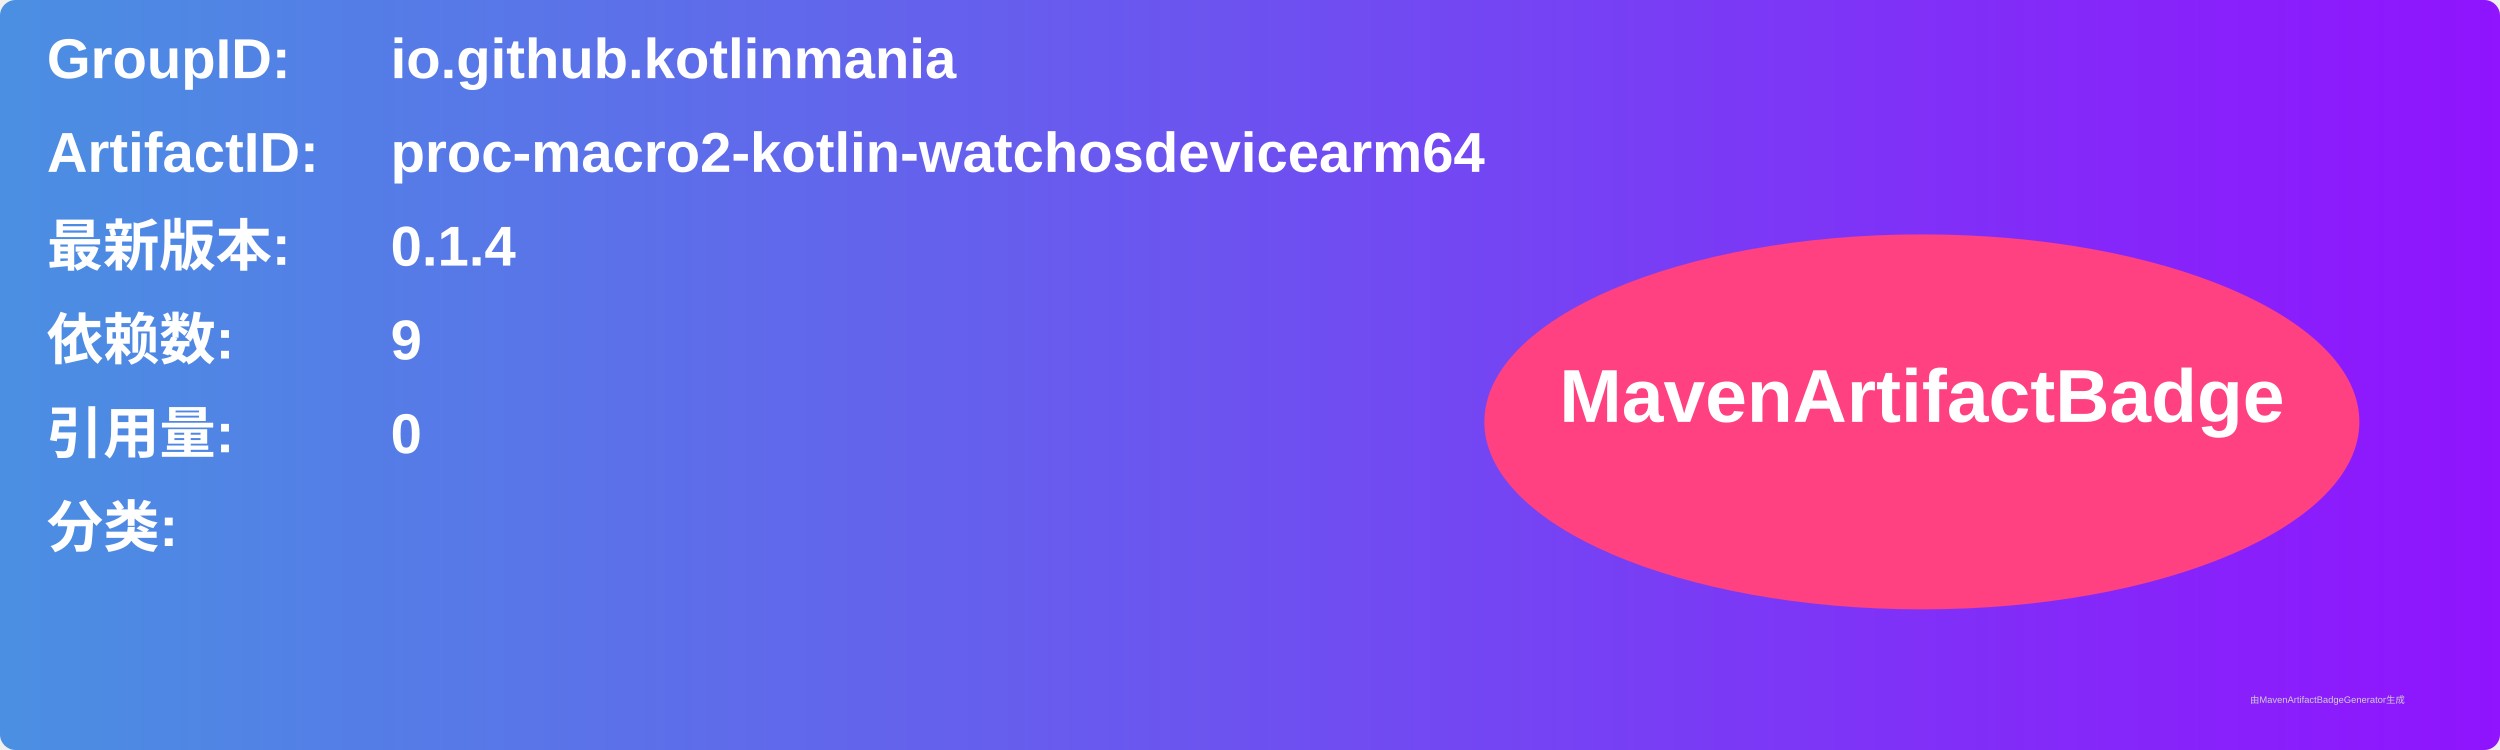
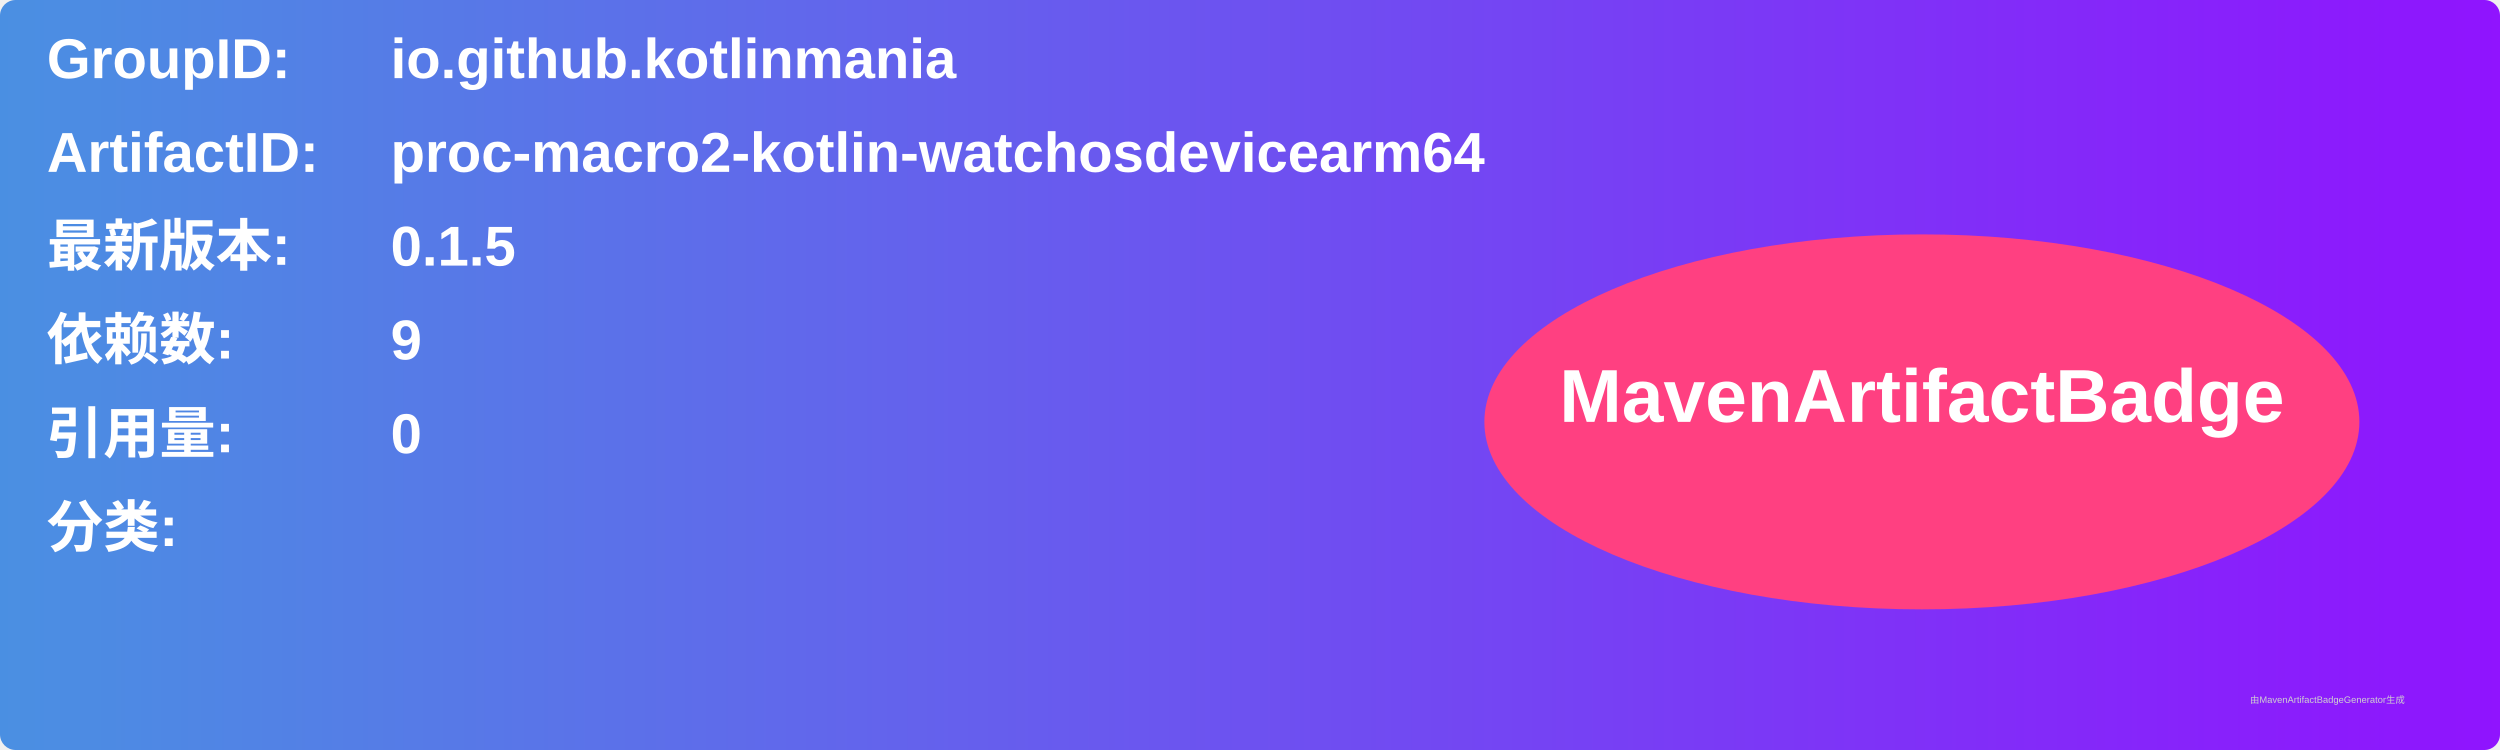
<svg xmlns="http://www.w3.org/2000/svg" width="800" height="240" viewBox="0 0 800 240">
  <linearGradient id="grad" x1="0%" y1="0%" x2="100%" y2="0%">
    <stop offset="0%" stop-color="#4a90e2" />
    <stop offset="100%" stop-color="#9013fe" />
  </linearGradient>
  <rect width="100%" height="100%" rx="5" ry="5" fill="url(#grad)" />
  <g transform="translate(15, 15)">
    <text x="0" y="10" font-family="Arial" font-size="18" fill="white" font-weight="bold" width="260">GroupID:</text>
    <text x="110" y="10" font-family="Arial" font-size="18" fill="white" font-weight="bold" width="460">io.github.kotlinmania</text>
    <text x="0" y="40" font-family="Arial" font-size="18" fill="white" font-weight="bold" width="260">ArtifactID:</text>
    <text x="110" y="40" font-family="Arial" font-size="18" fill="white" font-weight="bold" width="460">proc-macro2-kotlin-watchosdevicearm64</text>
    <text x="0" y="70" font-family="Arial" font-size="18" fill="white" font-weight="bold">最新版本:</text>
    <text x="110" y="70" font-family="Arial" font-size="18" fill="white" font-weight="bold">
-       <tspan font-weight="bold">0.1.4</tspan>
+       <tspan font-weight="bold">0.1.5</tspan>
    </text>
    <text x="0" y="100" font-family="Arial" font-size="18" fill="white" font-weight="bold">依赖数: </text>
    <text x="110" y="100" font-family="Arial" font-size="18" fill="white">
      <tspan font-weight="bold">9</tspan>
    </text>
    <text x="0" y="130" font-family="Arial" font-size="18" fill="white" font-weight="bold">引用量: </text>
    <text x="110" y="130" font-family="Arial" font-size="18" fill="white">
      <tspan font-weight="bold">0</tspan>
    </text>
    <text x="0" y="160" font-family="Arial" font-size="18" fill="white" font-weight="bold">分类:</text>
    <text x="10" y="190" font-family="Arial" font-size="10" fill="white">
      <tspan font-weight="bold" />
    </text>
    <ellipse cx="600" cy="120" rx="140" ry="60" fill="#ff4081" />
    <text x="600" y="120" text-anchor="middle" font-family="Arial" font-size="24" fill="white" font-weight="bold">MavenArtifactBadge</text>
  </g>
  <text x="720" y="225" font-family="Arial" font-size="3" fill="#d0d0d0">由MavenArtifactBadgeGenerator生成</text>
</svg>
